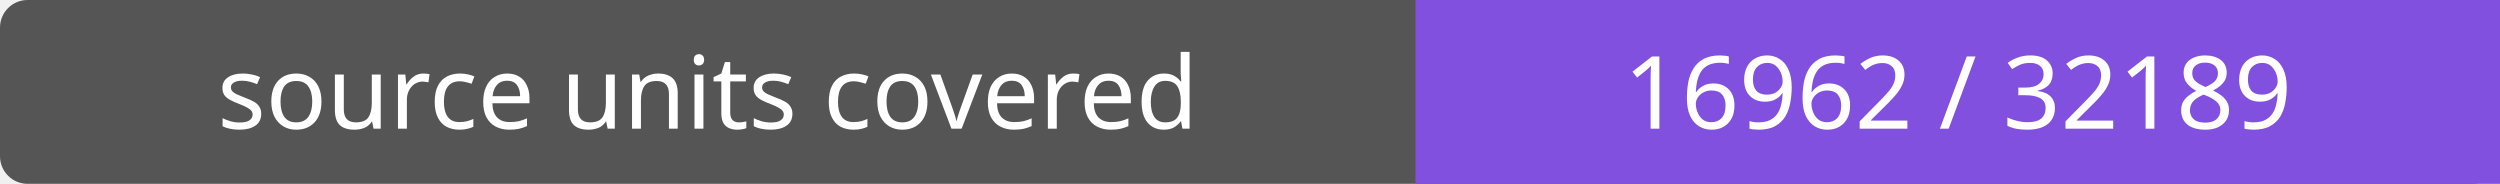
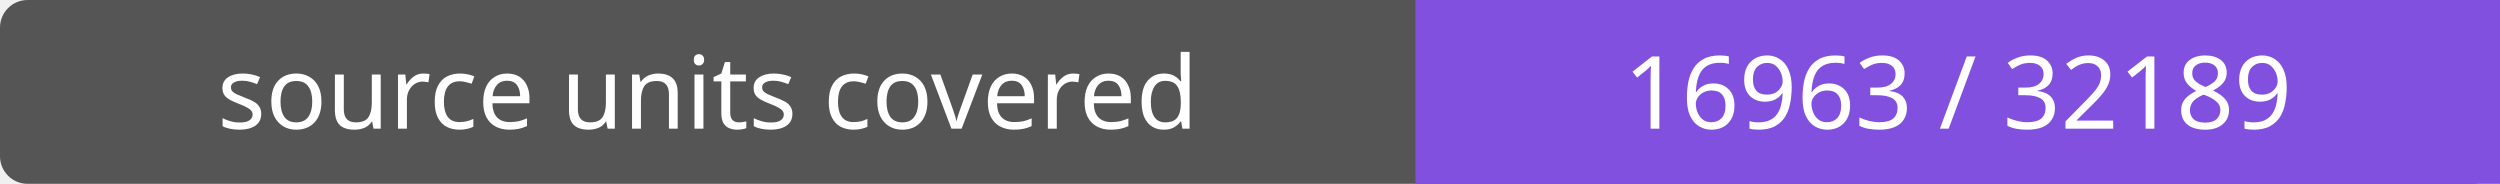
- <svg xmlns="http://www.w3.org/2000/svg" width="272" height="20" role="img" aria-label="source units covered: 16962 / 32189">
+ <svg xmlns="http://www.w3.org/2000/svg" width="272" height="20" role="img" aria-label="source units covered: 16963 / 32189">
  <rect width="272" height="20" rx="3" fill="#555" />
  <path fill="#8250df" d="M154 0h118v20H154z" />
  <g fill="#fff" text-anchor="middle" font-family="Verdana,sans-serif" font-size="11">
    <text x="77.0" y="14">source units covered</text>
-     <text x="213.0" y="14">16962 / 32189</text>
+     <text x="213.0" y="14">16963 / 32189</text>
  </g>
</svg>
